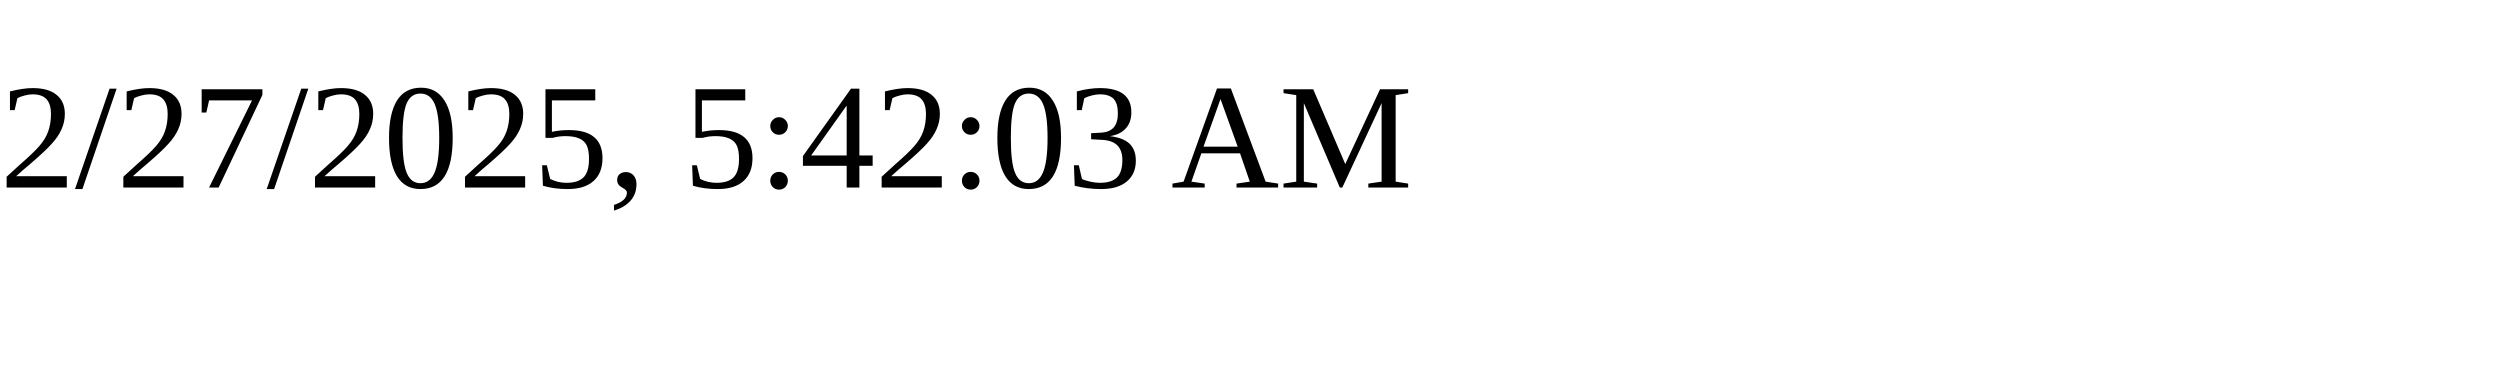
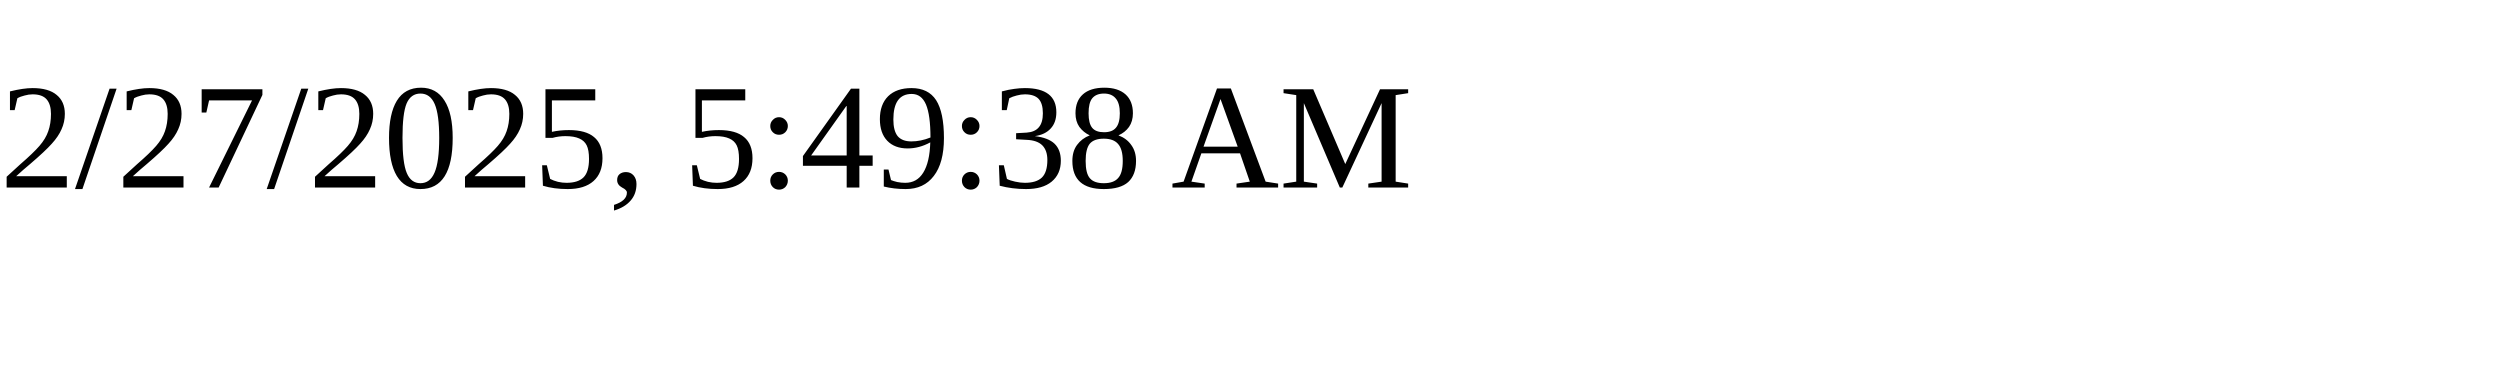
<svg xmlns="http://www.w3.org/2000/svg" height="30" width="200">
-   <text x="0" y="15">2/27/2025, 5:42:03 AM</text>
+   <text x="0" y="15">2/27/2025, 5:49:38 AM</text>
</svg>
